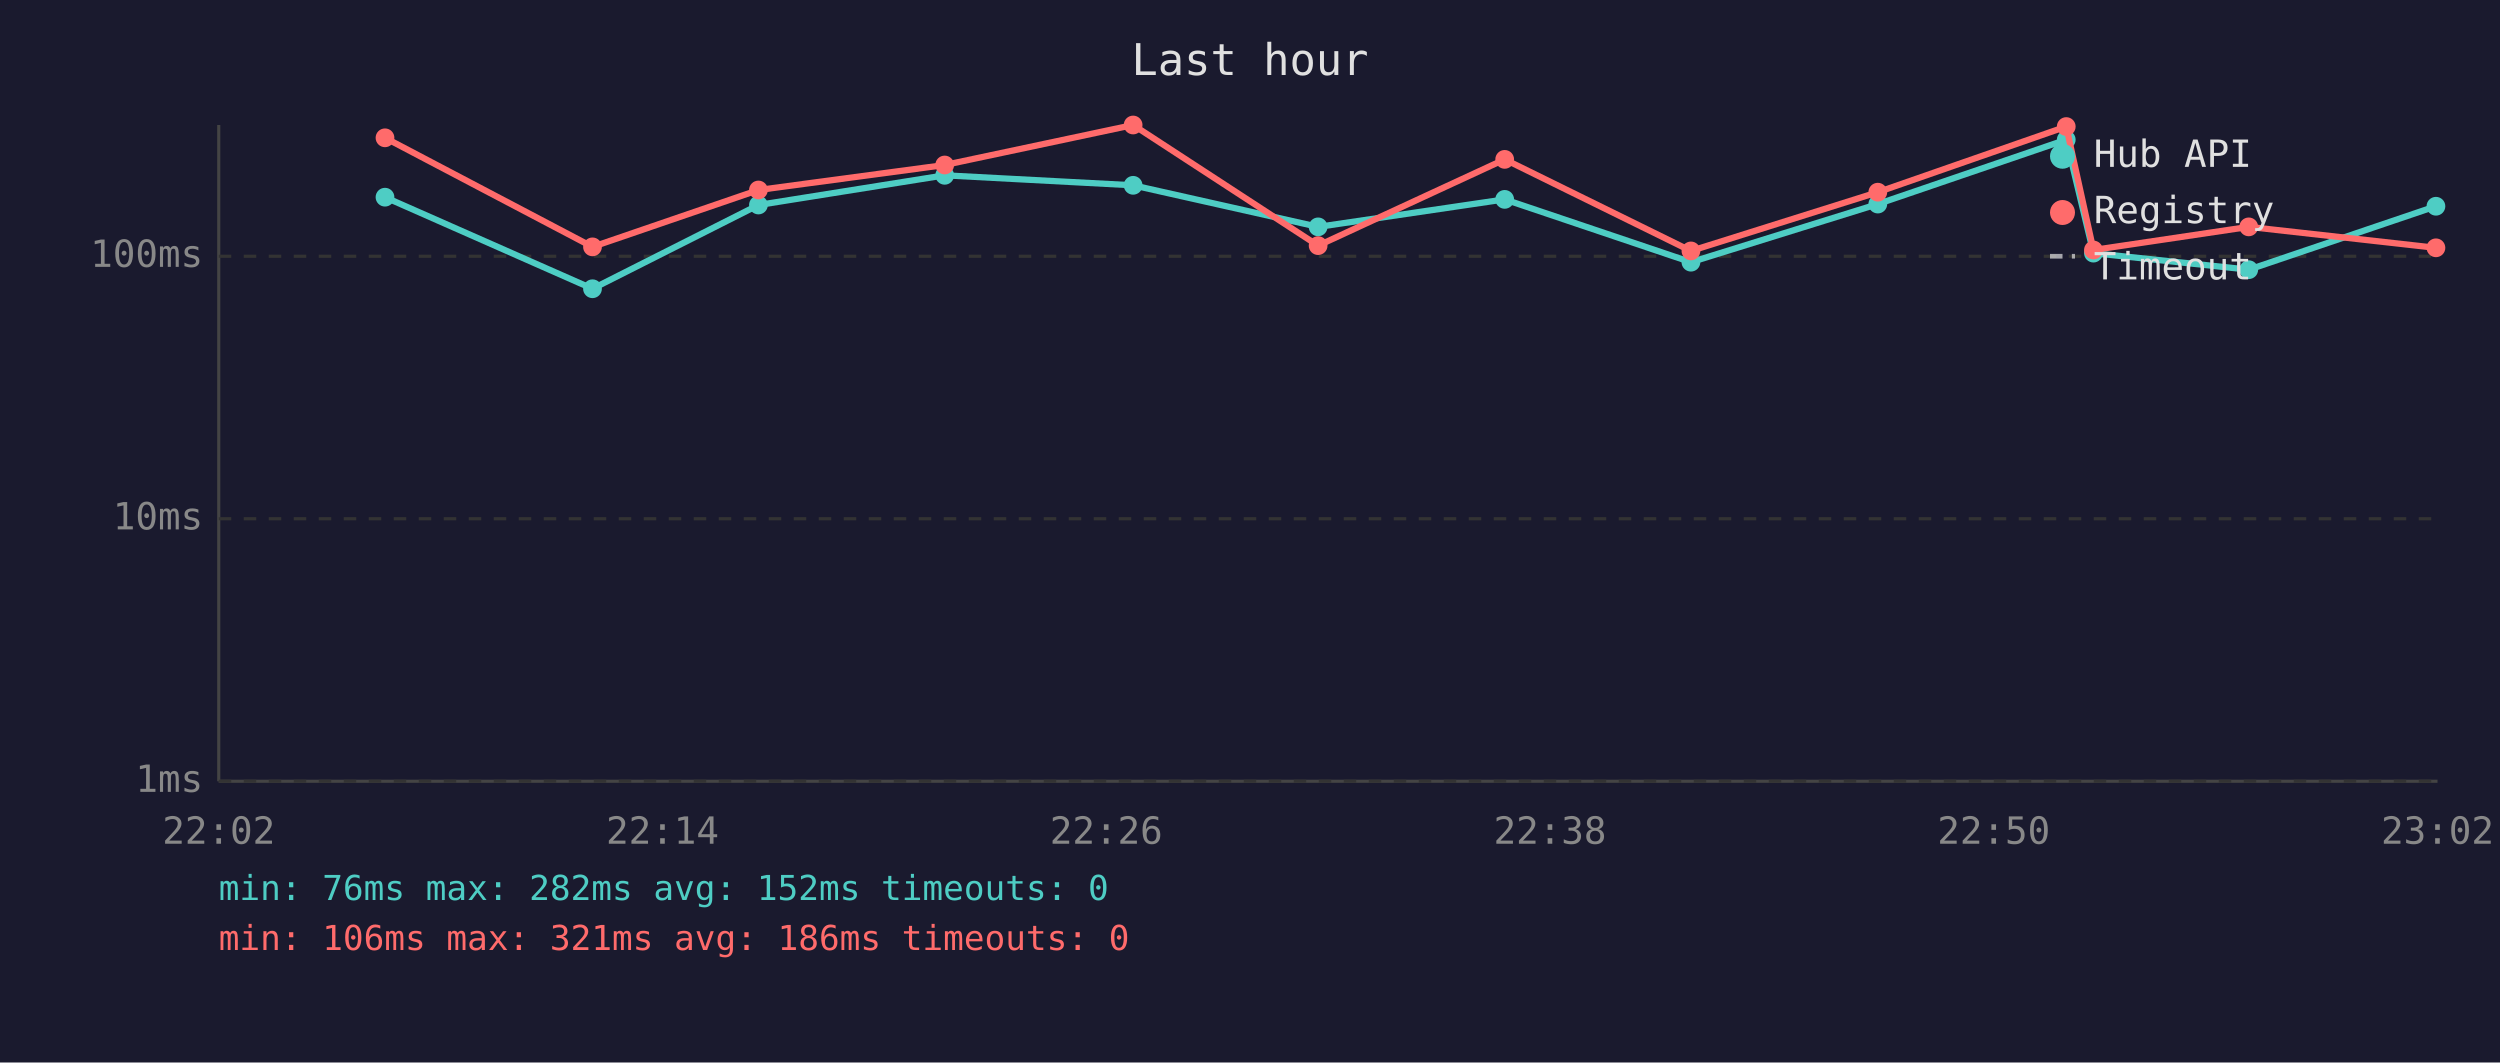
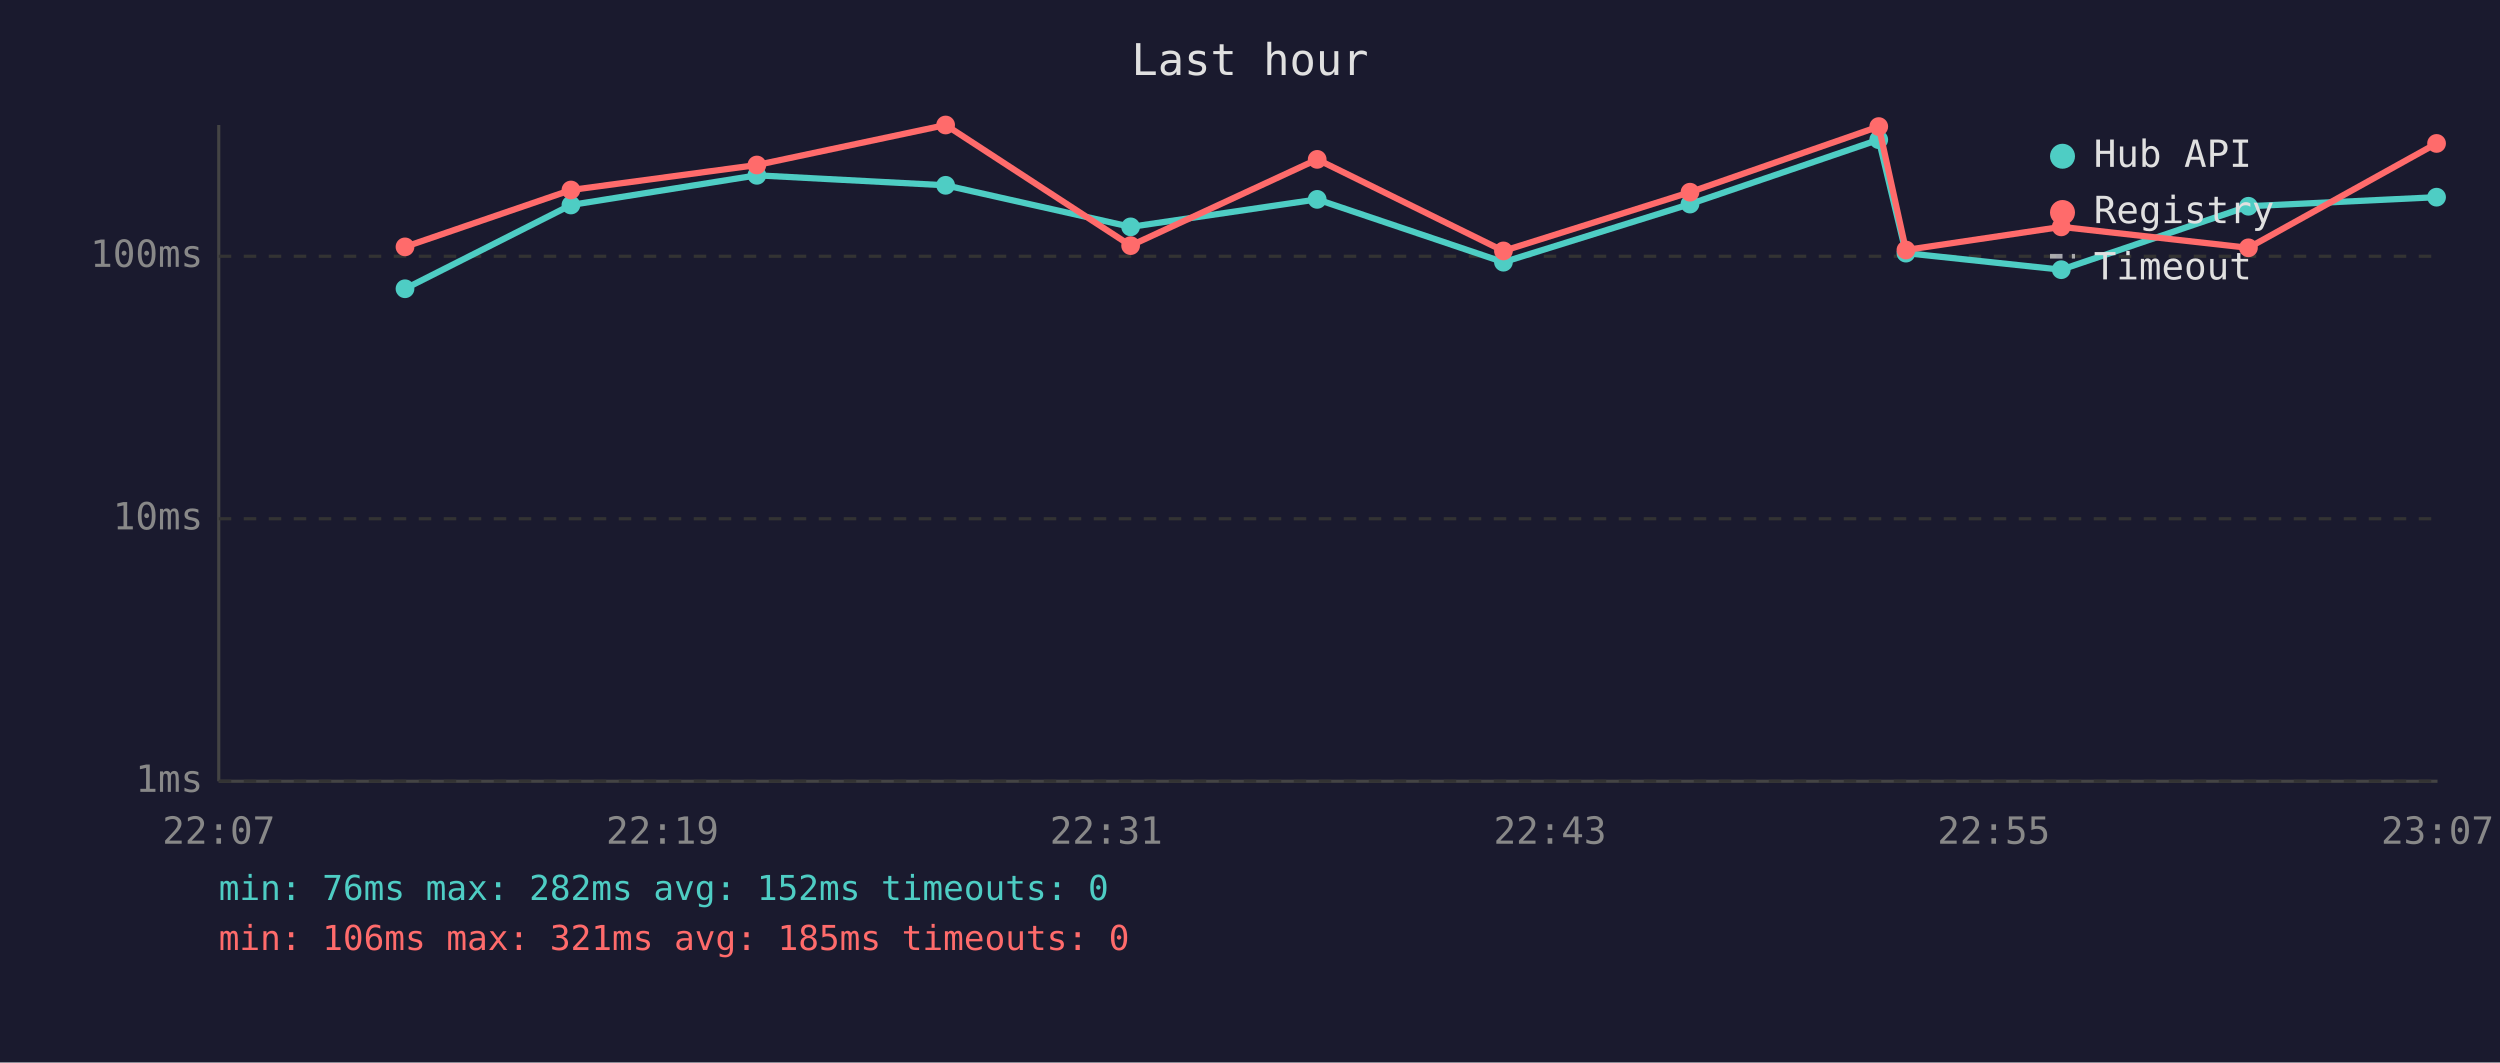
<svg xmlns="http://www.w3.org/2000/svg" viewBox="0 0 800 340" font-family="monospace" font-size="12">
  <rect width="800" height="340" fill="#1a1a2e" />
  <text x="400" y="24" fill="#e0e0e0" font-size="14" text-anchor="middle">Last hour</text>
  <line x1="70" y1="40" x2="70" y2="250" stroke="#444" stroke-width="1" />
  <line x1="70" y1="250" x2="780" y2="250" stroke="#444" stroke-width="1" />
  <line x1="70" y1="250" x2="780" y2="250" stroke="#333" stroke-width="1" stroke-dasharray="4" />
  <text x="65" y="250" fill="#888" text-anchor="end" dominant-baseline="middle">1ms</text>
  <line x1="70" y1="166" x2="780" y2="166" stroke="#333" stroke-width="1" stroke-dasharray="4" />
  <text x="65" y="166" fill="#888" text-anchor="end" dominant-baseline="middle">10ms</text>
  <line x1="70" y1="82" x2="780" y2="82" stroke="#333" stroke-width="1" stroke-dasharray="4" />
  <text x="65" y="82" fill="#888" text-anchor="end" dominant-baseline="middle">100ms</text>
-   <text x="70" y="270" fill="#888" text-anchor="middle">22:02</text>
-   <text x="212" y="270" fill="#888" text-anchor="middle">22:14</text>
-   <text x="354" y="270" fill="#888" text-anchor="middle">22:26</text>
-   <text x="496" y="270" fill="#888" text-anchor="middle">22:38</text>
-   <text x="638" y="270" fill="#888" text-anchor="middle">22:50</text>
-   <text x="780" y="270" fill="#888" text-anchor="middle">23:02</text>
-   <polyline points="123.2,63.1 189.6,92.4 242.7,65.6 302.3,56.1 362.6,59.3 421.8,72.6 481.5,63.8 541.1,83.9 600.9,65.3 661.2,44.7 669.9,81.0 719.6,86.3 779.5,66.0" fill="none" stroke="#4ecdc4" stroke-width="2" opacity="1" />
-   <circle cx="123.2" cy="63.1" r="3" fill="#4ecdc4" />
-   <circle cx="189.6" cy="92.4" r="3" fill="#4ecdc4" />
-   <circle cx="242.7" cy="65.6" r="3" fill="#4ecdc4" />
-   <circle cx="302.3" cy="56.1" r="3" fill="#4ecdc4" />
-   <circle cx="362.6" cy="59.3" r="3" fill="#4ecdc4" />
-   <circle cx="421.8" cy="72.6" r="3" fill="#4ecdc4" />
-   <circle cx="481.5" cy="63.8" r="3" fill="#4ecdc4" />
-   <circle cx="541.1" cy="83.9" r="3" fill="#4ecdc4" />
-   <circle cx="600.9" cy="65.3" r="3" fill="#4ecdc4" />
-   <circle cx="661.2" cy="44.7" r="3" fill="#4ecdc4" />
-   <circle cx="669.9" cy="81.0" r="3" fill="#4ecdc4" />
-   <circle cx="719.6" cy="86.3" r="3" fill="#4ecdc4" />
-   <circle cx="779.5" cy="66.0" r="3" fill="#4ecdc4" />
-   <polyline points="123.2,44.1 189.6,79.0 242.7,60.8 302.3,52.8 362.6,40.0 421.8,78.6 481.5,51.0 541.1,80.3 600.9,61.5 661.2,40.5 669.9,80.0 719.6,72.6 779.5,79.3" fill="none" stroke="#ff6b6b" stroke-width="2" opacity="1" />
-   <circle cx="123.2" cy="44.1" r="3" fill="#ff6b6b" />
-   <circle cx="189.6" cy="79.0" r="3" fill="#ff6b6b" />
-   <circle cx="242.7" cy="60.8" r="3" fill="#ff6b6b" />
-   <circle cx="302.3" cy="52.8" r="3" fill="#ff6b6b" />
-   <circle cx="362.6" cy="40.0" r="3" fill="#ff6b6b" />
-   <circle cx="421.8" cy="78.6" r="3" fill="#ff6b6b" />
-   <circle cx="481.5" cy="51.0" r="3" fill="#ff6b6b" />
-   <circle cx="541.1" cy="80.3" r="3" fill="#ff6b6b" />
-   <circle cx="600.9" cy="61.5" r="3" fill="#ff6b6b" />
-   <circle cx="661.2" cy="40.5" r="3" fill="#ff6b6b" />
-   <circle cx="669.9" cy="80.0" r="3" fill="#ff6b6b" />
-   <circle cx="719.6" cy="72.6" r="3" fill="#ff6b6b" />
-   <circle cx="779.5" cy="79.3" r="3" fill="#ff6b6b" />
+   <text x="70" y="270" fill="#888" text-anchor="middle">22:07</text>
+   <text x="212" y="270" fill="#888" text-anchor="middle">22:19</text>
+   <text x="354" y="270" fill="#888" text-anchor="middle">22:31</text>
+   <text x="496" y="270" fill="#888" text-anchor="middle">22:43</text>
+   <text x="638" y="270" fill="#888" text-anchor="middle">22:55</text>
+   <text x="780" y="270" fill="#888" text-anchor="middle">23:07</text>
+   <polyline points="129.6,92.4 182.7,65.6 242.2,56.1 302.6,59.3 361.8,72.6 421.5,63.8 481.1,83.9 540.8,65.3 601.2,44.7 609.9,81.0 659.6,86.3 719.5,66.0 779.7,63.1" fill="none" stroke="#4ecdc4" stroke-width="2" opacity="1" />
+   <circle cx="129.6" cy="92.4" r="3" fill="#4ecdc4" />
+   <circle cx="182.7" cy="65.6" r="3" fill="#4ecdc4" />
+   <circle cx="242.2" cy="56.1" r="3" fill="#4ecdc4" />
+   <circle cx="302.6" cy="59.3" r="3" fill="#4ecdc4" />
+   <circle cx="361.8" cy="72.6" r="3" fill="#4ecdc4" />
+   <circle cx="421.5" cy="63.8" r="3" fill="#4ecdc4" />
+   <circle cx="481.1" cy="83.9" r="3" fill="#4ecdc4" />
+   <circle cx="540.8" cy="65.3" r="3" fill="#4ecdc4" />
+   <circle cx="601.2" cy="44.7" r="3" fill="#4ecdc4" />
+   <circle cx="609.9" cy="81.0" r="3" fill="#4ecdc4" />
+   <circle cx="659.6" cy="86.3" r="3" fill="#4ecdc4" />
+   <circle cx="719.5" cy="66.0" r="3" fill="#4ecdc4" />
+   <circle cx="779.7" cy="63.1" r="3" fill="#4ecdc4" />
+   <polyline points="129.6,79.0 182.7,60.8 242.2,52.8 302.6,40.0 361.8,78.6 421.5,51.0 481.1,80.3 540.8,61.5 601.2,40.5 609.9,80.0 659.6,72.6 719.5,79.3 779.7,45.9" fill="none" stroke="#ff6b6b" stroke-width="2" opacity="1" />
+   <circle cx="129.6" cy="79.0" r="3" fill="#ff6b6b" />
+   <circle cx="182.7" cy="60.8" r="3" fill="#ff6b6b" />
+   <circle cx="242.2" cy="52.8" r="3" fill="#ff6b6b" />
+   <circle cx="302.6" cy="40.0" r="3" fill="#ff6b6b" />
+   <circle cx="361.8" cy="78.6" r="3" fill="#ff6b6b" />
+   <circle cx="421.5" cy="51.0" r="3" fill="#ff6b6b" />
+   <circle cx="481.1" cy="80.3" r="3" fill="#ff6b6b" />
+   <circle cx="540.8" cy="61.5" r="3" fill="#ff6b6b" />
+   <circle cx="601.2" cy="40.5" r="3" fill="#ff6b6b" />
+   <circle cx="609.9" cy="80.0" r="3" fill="#ff6b6b" />
+   <circle cx="659.6" cy="72.6" r="3" fill="#ff6b6b" />
+   <circle cx="719.5" cy="79.3" r="3" fill="#ff6b6b" />
+   <circle cx="779.7" cy="45.9" r="3" fill="#ff6b6b" />
  <circle cx="660" cy="50" r="4" fill="#4ecdc4" />
  <text x="670" y="50" fill="#e0e0e0" dominant-baseline="middle">Hub API</text>
  <circle cx="660" cy="68" r="4" fill="#ff6b6b" />
  <text x="670" y="68" fill="#e0e0e0" dominant-baseline="middle">Registry</text>
  <line x1="656" y1="82" x2="664" y2="82" stroke="#e0e0e0" stroke-width="1.5" stroke-dasharray="4,3" opacity="0.7" />
  <text x="670" y="86" fill="#e0e0e0" dominant-baseline="middle">Timeout</text>
  <text x="70" y="288" fill="#4ecdc4" font-size="11">min: 76ms  max: 282ms  avg: 152ms  timeouts: 0</text>
-   <text x="70" y="304" fill="#ff6b6b" font-size="11">min: 106ms  max: 321ms  avg: 186ms  timeouts: 0</text>
+   <text x="70" y="304" fill="#ff6b6b" font-size="11">min: 106ms  max: 321ms  avg: 185ms  timeouts: 0</text>
</svg>
